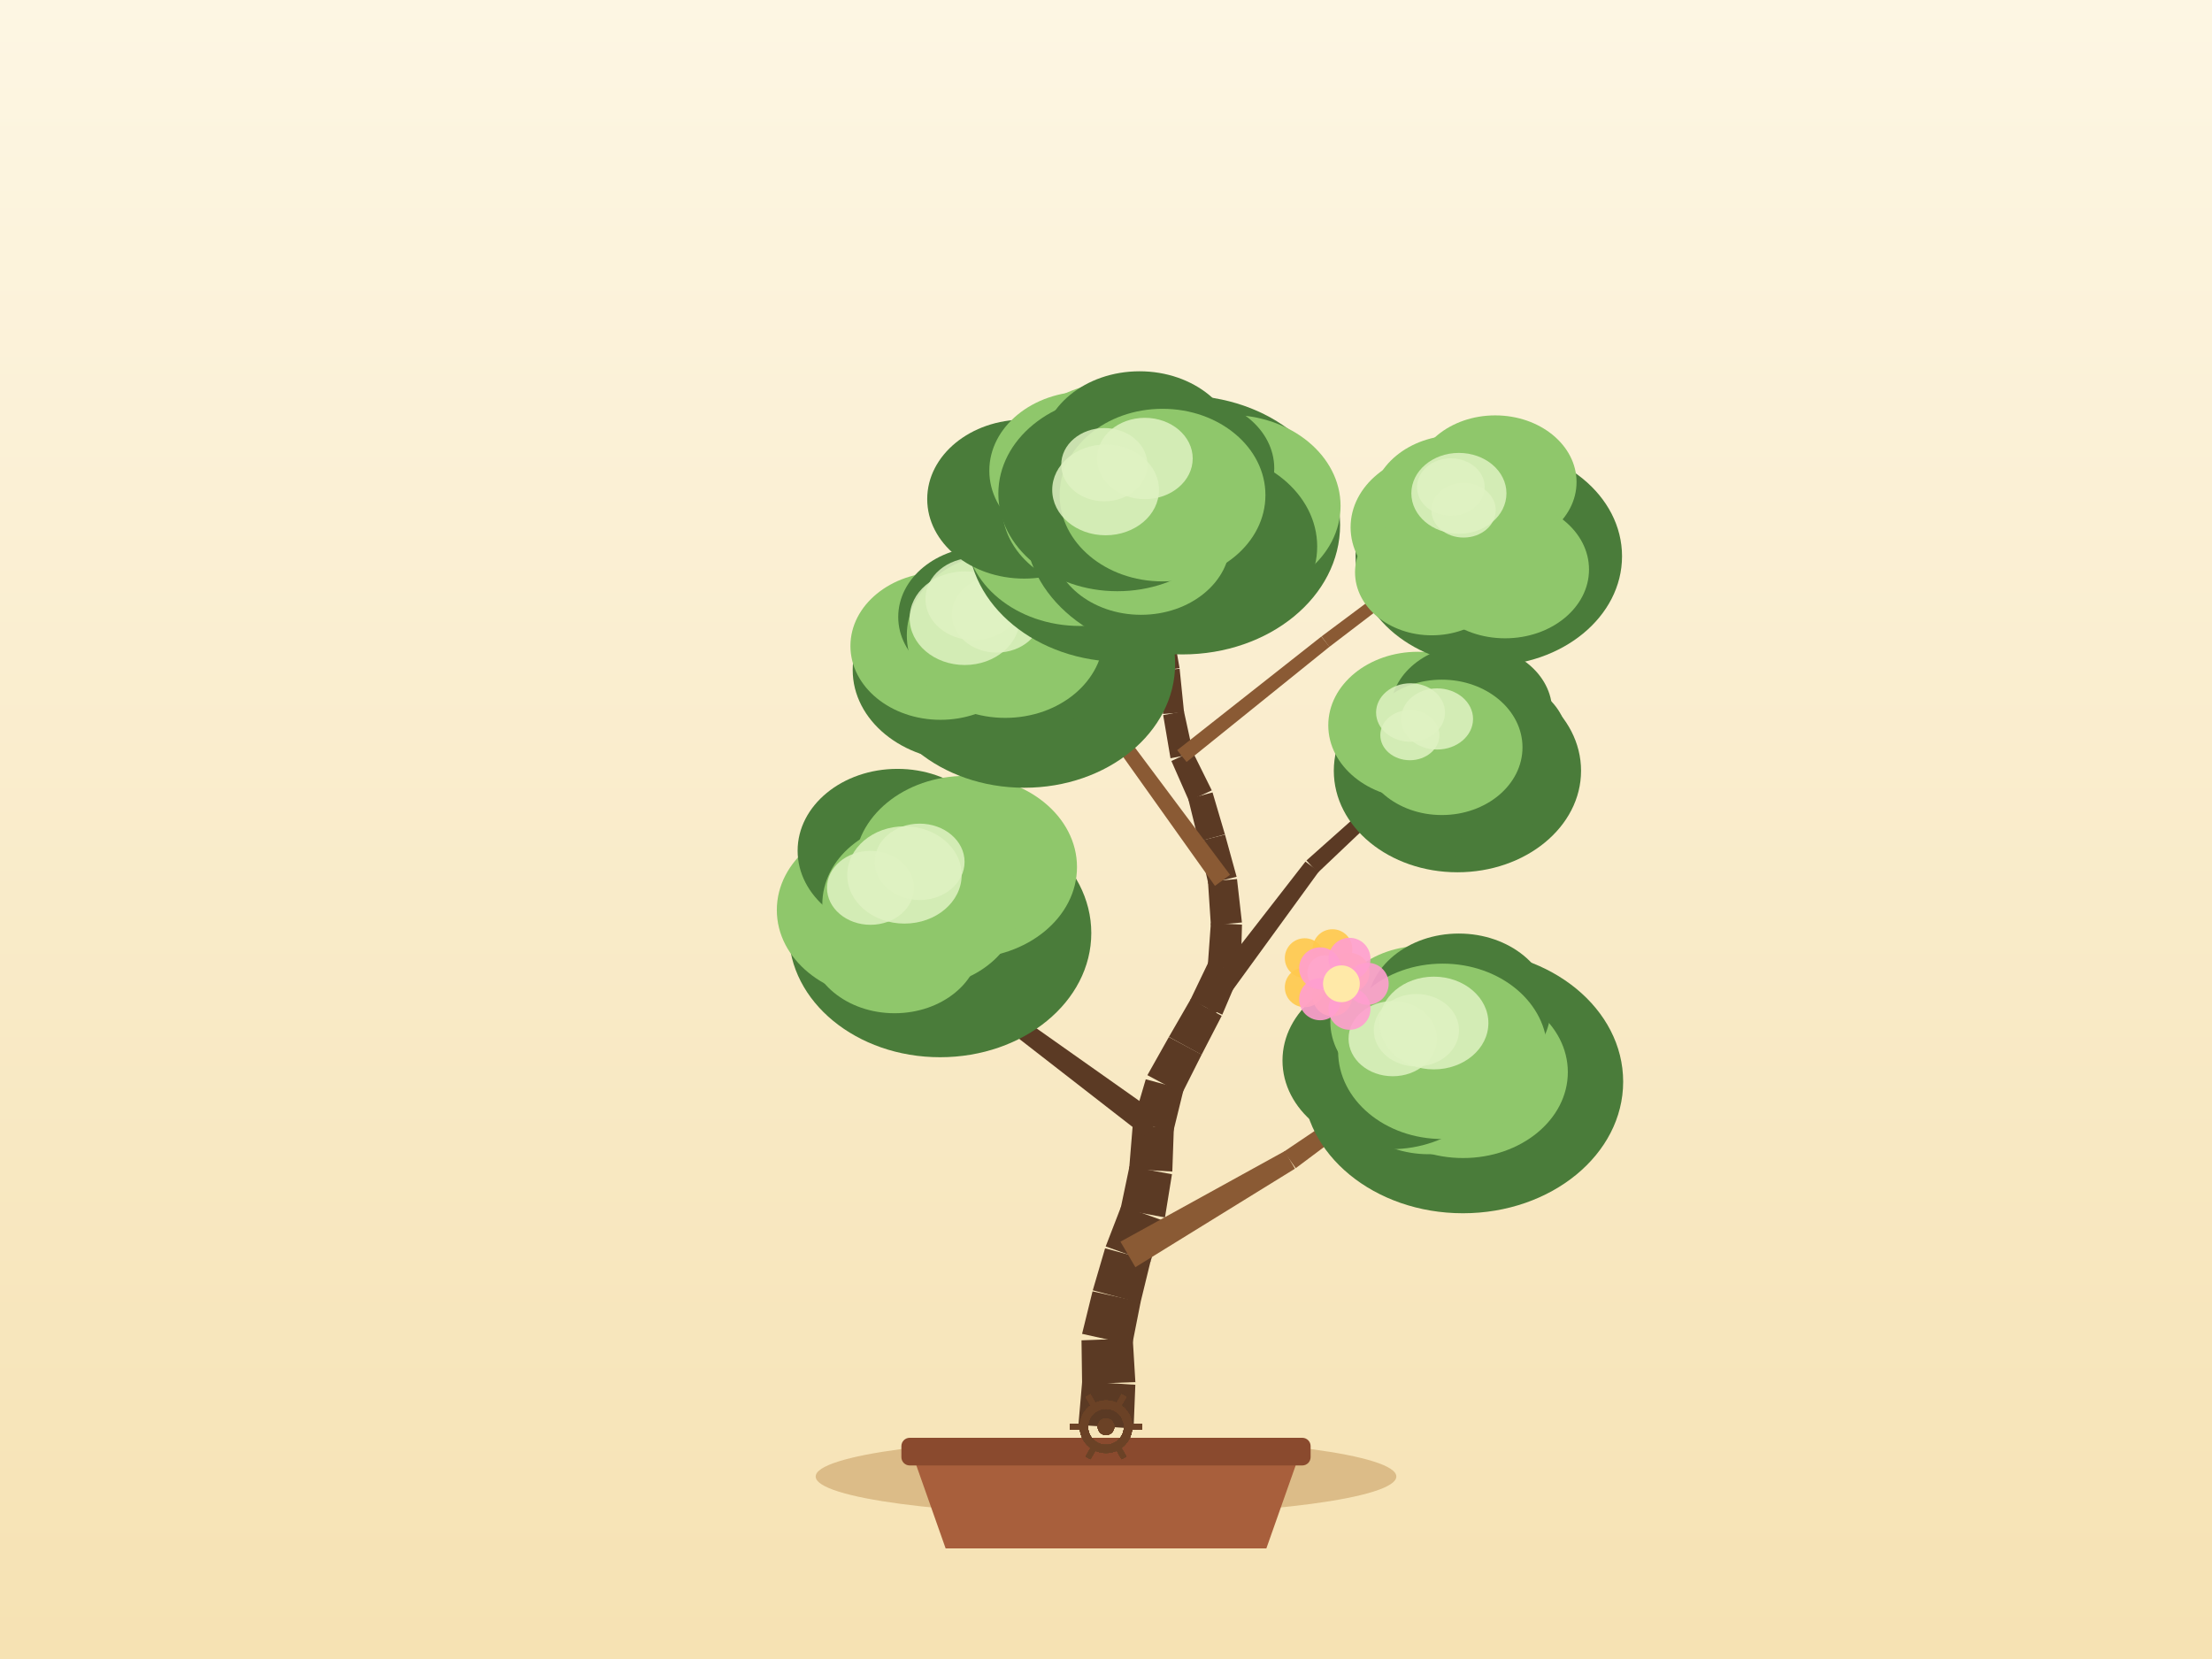
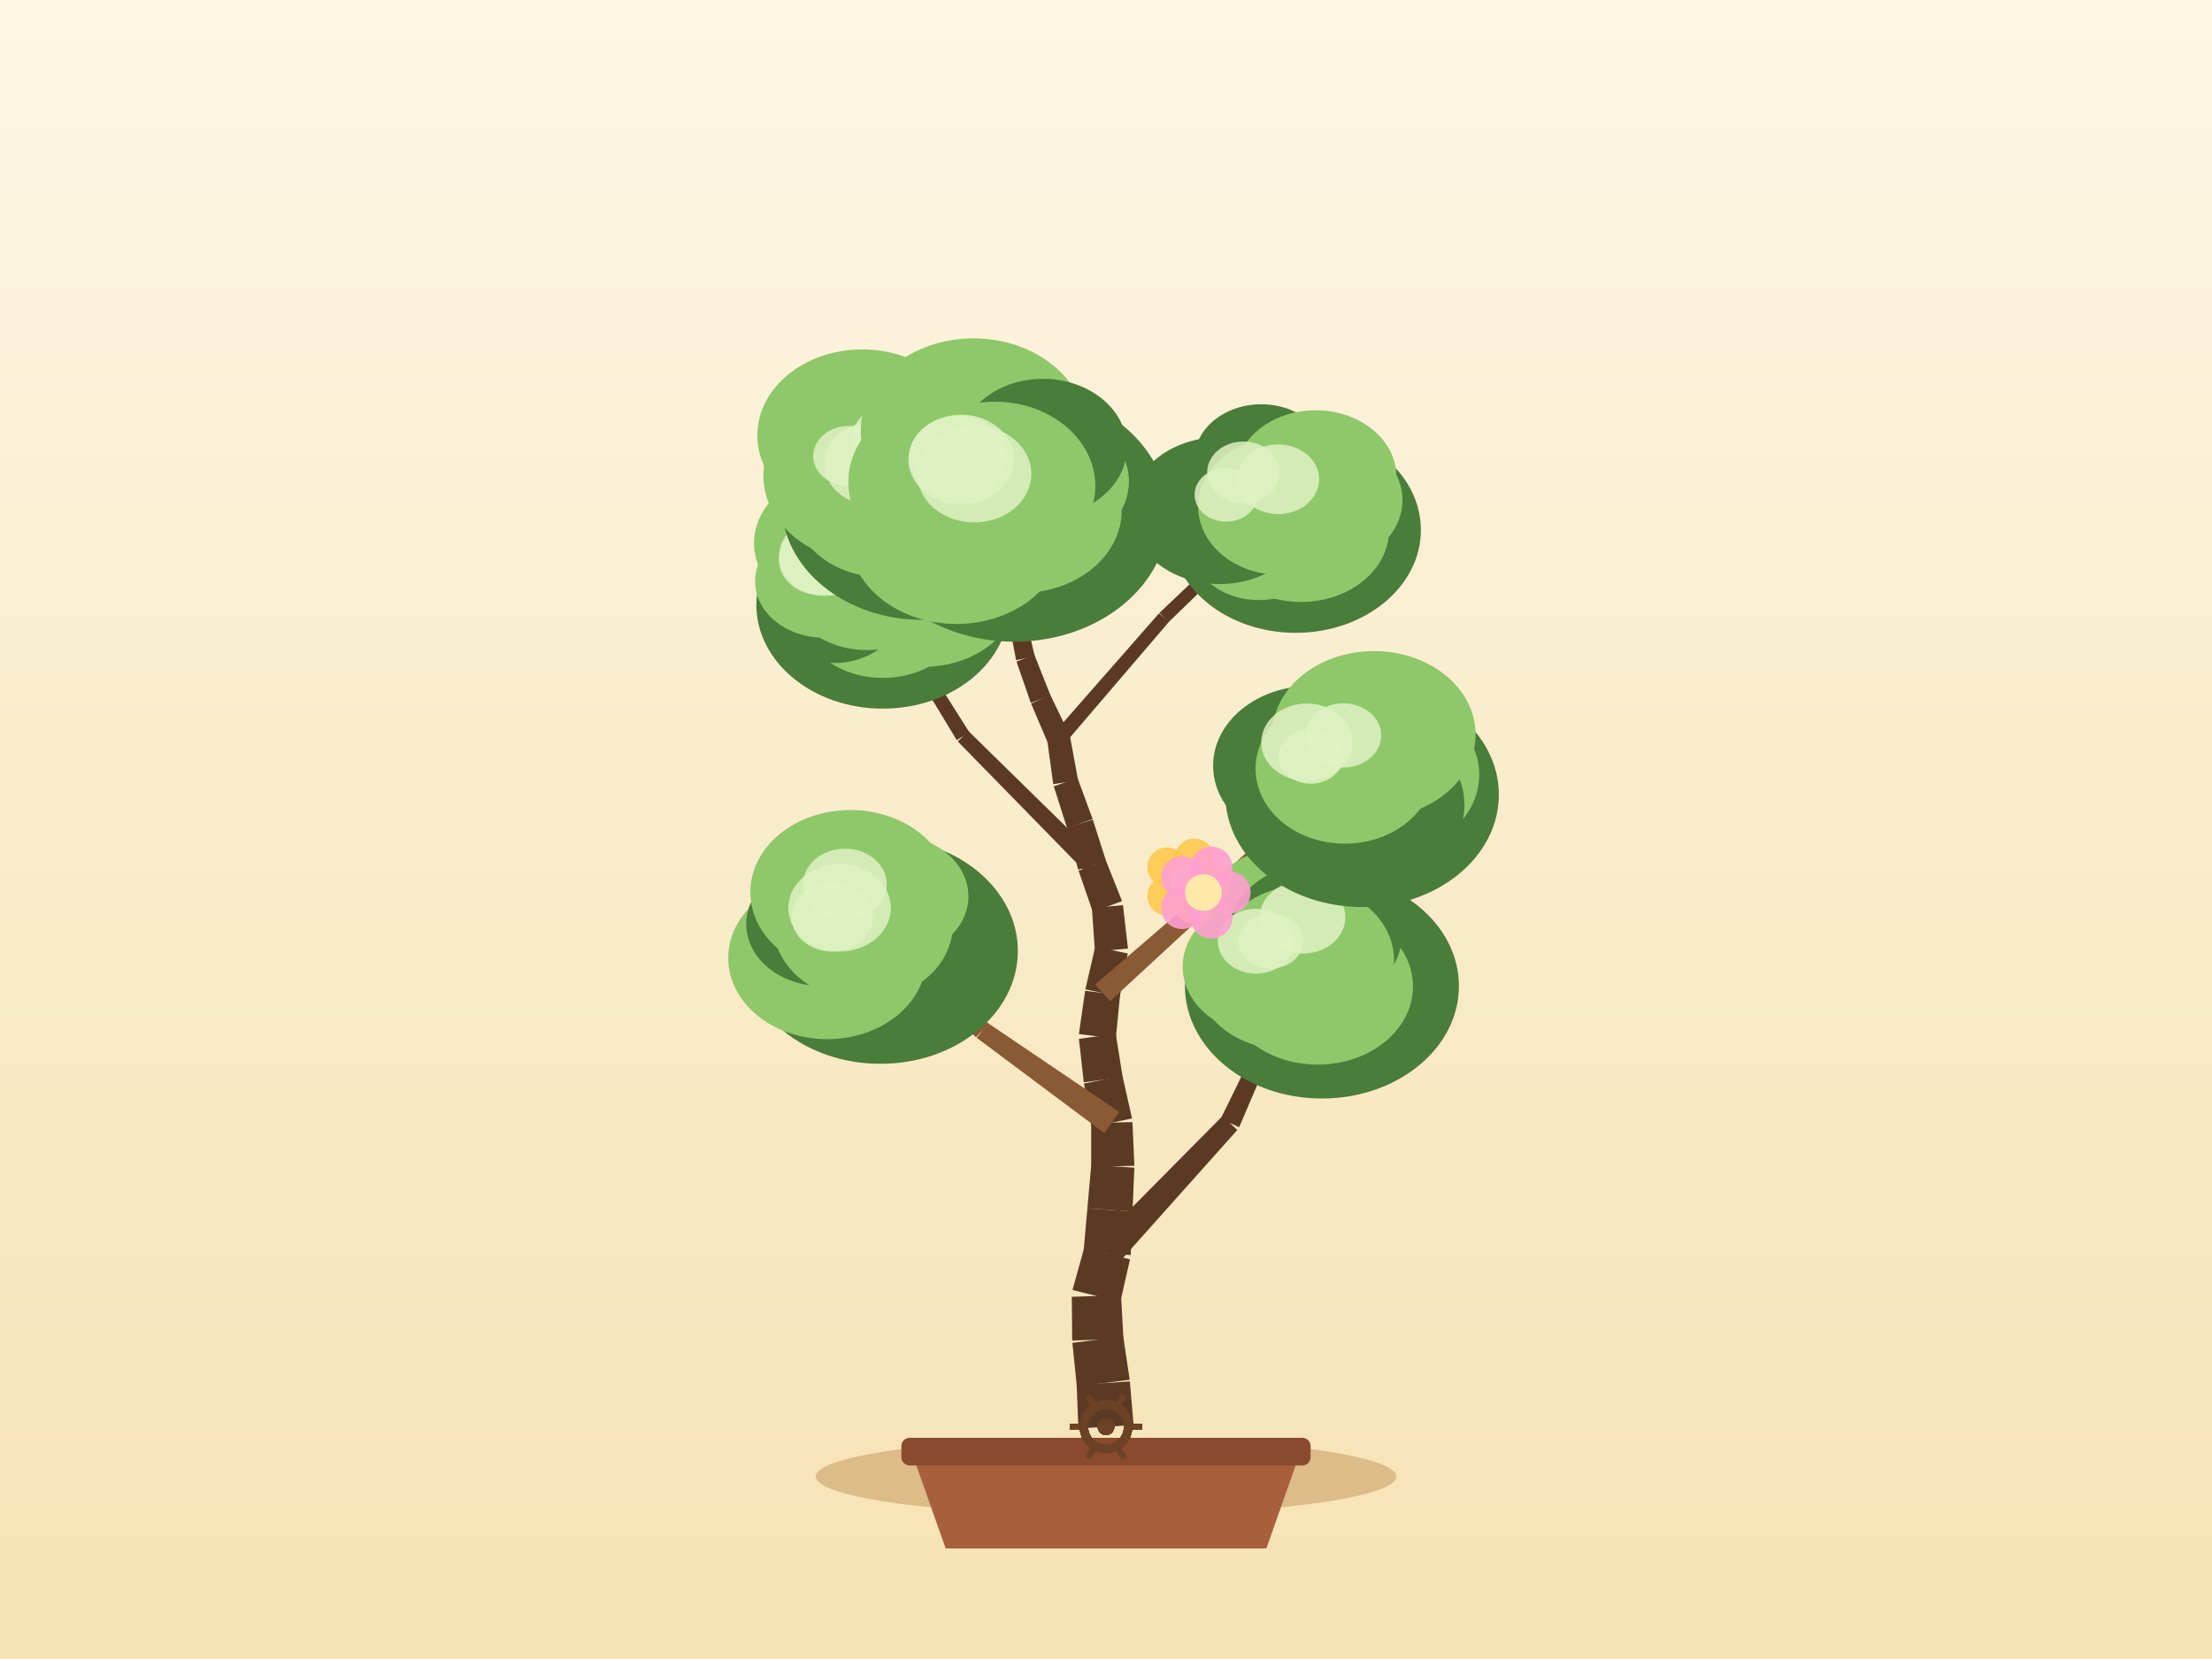
<svg xmlns="http://www.w3.org/2000/svg" width="800" height="600" viewBox="0 0 800 600">
  <defs>
    <linearGradient id="sky" x1="0" y1="0" x2="0" y2="1">
      <stop offset="0" stop-color="#fdf6e3" />
      <stop offset="1" stop-color="#f6e2b3" />
    </linearGradient>
  </defs>
  <rect x="0" y="0" width="800" height="600" fill="url(#sky)" />
  <ellipse cx="400" cy="534" rx="105" ry="14" fill="#c9a267" opacity="0.6" />
  <path d="M 330,526 L 342,560 L 458,560 L 470,526 Z" fill="#a85f3c" />
  <rect x="326" y="520" width="148" height="10" rx="3" fill="#8a4a2e" />
-   <path d="M 409.98,516.63 L 410.61,500.82 L 391.38,499.61 L 390.02,515.37 Z" fill="#5b3a24" />
-   <path d="M 410.62,499.85 L 409.67,484.06 L 391.14,484.75 L 391.36,500.57 Z" fill="#5b3a24" />
-   <path d="M 409.46,486.41 L 412.53,470.89 L 395.13,467.03 L 391.35,482.4 Z" fill="#5b3a24" />
-   <path d="M 412.43,471.27 L 416.18,455.9 L 399.67,451.47 L 395.22,466.65 Z" fill="#5b3a24" />
-   <path d="M 415.97,456.58 L 420.99,441.57 L 405.59,436.03 L 399.89,450.79 Z" fill="#5b3a24" />
-   <path d="M 421.33,440.3 L 423.86,424.68 L 408.49,421.82 L 405.24,437.31 Z" fill="#5b3a24" />
-   <path d="M 423.98,423.71 L 424.54,407.89 L 409.66,407.02 L 408.37,422.79 Z" fill="#5b3a24" />
-   <path d="M 424.3,409.4 L 428.07,394.04 L 414.38,390.34 L 409.9,405.52 Z" fill="#5b3a24" />
-   <path d="M 427.48,395.53 L 434.6,381.4 L 422.73,375.06 L 414.97,388.85 Z" fill="#5b3a24" />
-   <path d="M 434.57,381.46 L 441.84,367.4 L 430.67,361.3 L 422.76,375.01 Z" fill="#5b3a24" />
-   <path d="M 442.05,366.97 L 448.24,352.41 L 437.3,347.46 L 430.45,361.73 Z" fill="#5b3a24" />
-   <path d="M 448.76,350.23 L 449.18,334.41 L 437.92,333.86 L 436.78,349.64 Z" fill="#5b3a24" />
-   <path d="M 449.16,333.63 L 447.38,317.91 L 436.88,318.86 L 437.93,334.64 Z" fill="#5b3a24" />
-   <path d="M 447.24,317.1 L 443.04,301.85 L 433.51,304.24 L 437.02,319.67 Z" fill="#5b3a24" />
-   <path d="M 443.01,301.76 L 438.53,286.59 L 429.75,288.96 L 433.54,304.33 Z" fill="#5b3a24" />
-   <path d="M 438.26,285.85 L 431.23,271.67 L 423.65,275.22 L 430.02,289.7 Z" fill="#5b3a24" />
-   <path d="M 431.54,272.65 L 428.18,257.19 L 420.68,258.64 L 423.33,274.24 Z" fill="#5b3a24" />
-   <path d="M 428.23,257.62 L 426.63,241.88 L 419.74,242.42 L 420.62,258.22 Z" fill="#5b3a24" />
-   <path d="M 426.6,241.63 L 423.87,226.05 L 417.76,226.97 L 419.77,242.66 Z" fill="#5b3a24" />
-   <path d="M 423.91,226.45 L 423.27,210.64 L 417.82,210.74 L 417.73,226.56 Z" fill="#5b3a24" />
-   <path d="M 423.27,210.66 L 422.75,194.85 L 418.02,194.9 L 417.82,210.72 Z" fill="#5b3a24" />
-   <path d="M 422.75,194.88 L 422.45,179.06 L 418.45,179.05 L 418.02,194.86 Z" fill="#5b3a24" />
-   <path d="M 410.62,458.3 L 468.34,422.67 L 464.64,416.32 L 405.23,449.07 Z" fill="#8a5a34" />
-   <path d="M 468.62,422.49 L 522.93,381.86 L 520.61,378.6 L 464.36,416.5 Z" fill="#8a5a34" />
-   <path d="M 419.89,403.69 L 372.01,369.89 L 368.03,375.27 L 414.31,411.23 Z" fill="#5b3a24" />
-   <path d="M 372.62,370.47 L 334.64,325.84 L 331.54,328.36 L 367.43,374.69 Z" fill="#5b3a24" />
-   <path d="M 439.48,366.77 L 476.96,315.23 L 472.13,311.61 L 433.03,361.92 Z" fill="#5b3a24" />
-   <path d="M 476.59,315.64 L 522.8,271.76 L 520.1,268.82 L 472.5,311.2 Z" fill="#5b3a24" />
-   <path d="M 444.86,316.39 L 409.25,268.74 L 404.9,271.91 L 439.4,320.38 Z" fill="#8a5a34" />
-   <path d="M 408.91,268.36 L 364.93,228.31 L 362.2,231.23 L 405.24,272.3 Z" fill="#8a5a34" />
-   <path d="M 429.14,275.58 L 480.83,233.91 L 477.89,230.21 L 425.74,271.31 Z" fill="#8a5a34" />
-   <path d="M 480.78,233.95 L 533.55,193.64 L 531.14,190.45 L 477.94,230.17 Z" fill="#8a5a34" />
-   <path d="M 422.55,225.37 L 409.02,204.93 L 405.62,207.17 L 419.09,227.65 Z" fill="#5b3a24" />
-   <path d="M 409.23,205.33 L 400.61,182.39 L 396.86,183.79 L 405.41,206.76 Z" fill="#5b3a24" />
-   <ellipse cx="529.09" cy="391.21" rx="57.95" ry="47.58" fill="#4a7c3a" />
-   <ellipse cx="536.88" cy="380.98" rx="33.33" ry="27.33" fill="#4a7c3a" />
-   <ellipse cx="529.14" cy="387.75" rx="37.89" ry="31.07" fill="#8fc76b" />
-   <ellipse cx="516.71" cy="390.52" rx="32.83" ry="26.92" fill="#8fc76b" />
-   <ellipse cx="502.93" cy="383.56" rx="39.1" ry="32.06" fill="#4a7c3a" />
-   <ellipse cx="514.56" cy="369.47" rx="33.43" ry="27.41" fill="#8fc76b" />
-   <ellipse cx="527.6" cy="364.85" rx="33.2" ry="27.22" fill="#4a7c3a" />
-   <ellipse cx="521.77" cy="380.23" rx="37.82" ry="31.72" fill="#8fc76b" />
-   <ellipse cx="503.71" cy="375.65" rx="15.99" ry="13.59" fill="#dff2c2" opacity="0.85" />
-   <ellipse cx="512.26" cy="372.6" rx="15.41" ry="13.1" fill="#dff2c2" opacity="0.85" />
-   <ellipse cx="518.57" cy="369.99" rx="19.73" ry="16.77" fill="#dff2c2" opacity="0.85" />
-   <ellipse cx="340" cy="337.46" rx="54.68" ry="44.9" fill="#4a7c3a" />
-   <ellipse cx="345.01" cy="326.6" rx="35.57" ry="29.16" fill="#4a7c3a" />
-   <ellipse cx="348.93" cy="339.44" rx="36.08" ry="29.59" fill="#4a7c3a" />
-   <ellipse cx="323.53" cy="341.05" rx="30.98" ry="25.4" fill="#8fc76b" />
-   <ellipse cx="319.97" cy="329.13" rx="39.02" ry="32" fill="#8fc76b" />
-   <ellipse cx="324.57" cy="307.67" rx="36.1" ry="29.6" fill="#4a7c3a" />
-   <ellipse cx="349.3" cy="313.58" rx="40.21" ry="32.97" fill="#8fc76b" />
-   <ellipse cx="333.09" cy="327.1" rx="35.69" ry="29.93" fill="#8fc76b" />
-   <ellipse cx="327.11" cy="316.44" rx="20.69" ry="17.59" fill="#dff2c2" opacity="0.85" />
-   <ellipse cx="314.82" cy="321.1" rx="15.73" ry="13.37" fill="#dff2c2" opacity="0.85" />
-   <ellipse cx="332.59" cy="311.7" rx="16.26" ry="13.82" fill="#dff2c2" opacity="0.85" />
-   <ellipse cx="527.1" cy="278.76" rx="44.71" ry="36.71" fill="#4a7c3a" />
-   <ellipse cx="539.24" cy="267.56" rx="27.64" ry="22.67" fill="#4a7c3a" />
-   <ellipse cx="527.66" cy="282.87" rx="32.61" ry="26.74" fill="#4a7c3a" />
-   <ellipse cx="514.6" cy="286.84" rx="24.24" ry="19.88" fill="#4a7c3a" />
-   <ellipse cx="510.14" cy="271.3" rx="26.88" ry="22.04" fill="#4a7c3a" />
-   <ellipse cx="512.82" cy="262.31" rx="32.43" ry="26.59" fill="#8fc76b" />
-   <ellipse cx="532.11" cy="257.15" rx="29.24" ry="23.98" fill="#4a7c3a" />
-   <ellipse cx="521.45" cy="270.29" rx="29.18" ry="24.48" fill="#8fc76b" />
-   <ellipse cx="509.9" cy="265.87" rx="10.69" ry="9.08" fill="#dff2c2" opacity="0.85" />
-   <ellipse cx="519.74" cy="260.02" rx="13.01" ry="11.06" fill="#dff2c2" opacity="0.85" />
-   <ellipse cx="510.14" cy="257.7" rx="12.46" ry="10.59" fill="#dff2c2" opacity="0.85" />
-   <ellipse cx="370.45" cy="240.11" rx="54.55" ry="44.79" fill="#4a7c3a" />
-   <ellipse cx="378.71" cy="229.54" rx="30.78" ry="25.24" fill="#4a7c3a" />
-   <ellipse cx="368.86" cy="240.6" rx="30.7" ry="25.18" fill="#4a7c3a" />
-   <ellipse cx="348.51" cy="242.32" rx="40.12" ry="32.89" fill="#4a7c3a" />
-   <ellipse cx="340.14" cy="233.63" rx="32.57" ry="26.7" fill="#8fc76b" />
-   <ellipse cx="355.85" cy="223.12" rx="30.99" ry="25.41" fill="#4a7c3a" />
-   <ellipse cx="376.62" cy="217.55" rx="32.23" ry="26.43" fill="#4a7c3a" />
-   <ellipse cx="363.56" cy="229.77" rx="35.6" ry="29.86" fill="#8fc76b" />
-   <ellipse cx="352.22" cy="216.62" rx="17.52" ry="14.89" fill="#dff2c2" opacity="0.85" />
-   <ellipse cx="360.49" cy="222.21" rx="16.24" ry="13.81" fill="#dff2c2" opacity="0.85" />
-   <ellipse cx="348.9" cy="223.58" rx="19.92" ry="16.93" fill="#dff2c2" opacity="0.85" />
-   <ellipse cx="538.44" cy="201.18" rx="48.19" ry="39.57" fill="#4a7c3a" />
-   <ellipse cx="557.47" cy="193.25" rx="25.77" ry="21.13" fill="#4a7c3a" />
-   <ellipse cx="544.34" cy="205.97" rx="30.35" ry="24.88" fill="#8fc76b" />
-   <ellipse cx="517.83" cy="207" rx="27.76" ry="22.77" fill="#8fc76b" />
-   <ellipse cx="521.52" cy="190.7" rx="33.06" ry="27.11" fill="#8fc76b" />
-   <ellipse cx="526.68" cy="182.52" rx="30.62" ry="25.11" fill="#8fc76b" />
-   <ellipse cx="540.77" cy="174.35" rx="29.41" ry="24.12" fill="#8fc76b" />
-   <ellipse cx="532.35" cy="192.05" rx="31.45" ry="26.38" fill="#8fc76b" />
-   <ellipse cx="529.32" cy="184.53" rx="11.63" ry="9.89" fill="#dff2c2" opacity="0.85" />
-   <ellipse cx="527.63" cy="178.42" rx="17.2" ry="14.62" fill="#dff2c2" opacity="0.85" />
-   <ellipse cx="524.72" cy="176.17" rx="12.24" ry="10.41" fill="#dff2c2" opacity="0.85" />
-   <ellipse cx="405.77" cy="193.65" rx="55.7" ry="45.73" fill="#4a7c3a" />
-   <ellipse cx="421.76" cy="183.72" rx="34.73" ry="28.48" fill="#4a7c3a" />
-   <ellipse cx="410.68" cy="192.97" rx="30.05" ry="24.64" fill="#4a7c3a" />
-   <ellipse cx="390.64" cy="192.26" rx="41.62" ry="34.13" fill="#8fc76b" />
-   <ellipse cx="370.41" cy="180.5" rx="35.07" ry="28.76" fill="#4a7c3a" />
-   <ellipse cx="392.75" cy="170.23" rx="34.95" ry="28.66" fill="#8fc76b" />
-   <ellipse cx="404.92" cy="170.82" rx="39.96" ry="32.77" fill="#8fc76b" />
-   <ellipse cx="398.73" cy="183.09" rx="36.35" ry="30.49" fill="#8fc76b" />
-   <ellipse cx="390.17" cy="181.24" rx="14.78" ry="12.56" fill="#dff2c2" opacity="0.85" />
-   <ellipse cx="397.66" cy="176.4" rx="15.21" ry="12.93" fill="#dff2c2" opacity="0.85" />
-   <ellipse cx="383.44" cy="182.28" rx="15.28" ry="12.99" fill="#dff2c2" opacity="0.85" />
-   <ellipse cx="427.65" cy="189.86" rx="57.02" ry="46.82" fill="#4a7c3a" />
-   <ellipse cx="444.67" cy="182.98" rx="40.16" ry="32.93" fill="#8fc76b" />
-   <ellipse cx="434.31" cy="197.65" rx="42.07" ry="34.5" fill="#4a7c3a" />
-   <ellipse cx="412.67" cy="195.9" rx="32.26" ry="26.45" fill="#8fc76b" />
-   <ellipse cx="404.12" cy="178.52" rx="43.05" ry="35.3" fill="#4a7c3a" />
-   <ellipse cx="412.14" cy="163.42" rx="35.53" ry="29.14" fill="#4a7c3a" />
-   <ellipse cx="429.79" cy="169.38" rx="31.06" ry="25.47" fill="#4a7c3a" />
-   <ellipse cx="420.45" cy="179.06" rx="37.21" ry="31.21" fill="#8fc76b" />
-   <ellipse cx="414.06" cy="165.82" rx="17.3" ry="14.71" fill="#dff2c2" opacity="0.85" />
-   <ellipse cx="399.4" cy="168.06" rx="15.59" ry="13.25" fill="#dff2c2" opacity="0.85" />
-   <ellipse cx="399.86" cy="177.18" rx="19.31" ry="16.41" fill="#dff2c2" opacity="0.85" />
+   <path d="M 409.98,515.37 L 408.63,499.61 L 389.39,500.82 L 390.02,516.63 Z" fill="#5b3a24" />
+   <path d="M 408.57,499.01 L 406.24,483.36 L 387.84,485.67 L 389.45,501.41 Z" fill="#5b3a24" />
+   <path d="M 406.31,484.22 L 405.44,468.42 L 387.63,469 L 387.77,484.82 Z" fill="#5b3a24" />
+   <path d="M 405.17,470.89 L 408.68,455.46 L 392.11,451.28 L 387.89,466.53 Z" fill="#5b3a24" />
+   <path d="M 408.93,453.92 L 409.59,438.11 L 393.26,437.06 L 391.87,452.82 Z" fill="#5b3a24" />
+   <path d="M 409.59,438.12 L 410.26,422.31 L 394.66,421.29 L 393.26,437.05 Z" fill="#5b3a24" />
+   <path d="M 410.27,421.63 L 409.56,405.82 L 394.65,406.15 L 394.64,421.97 Z" fill="#5b3a24" />
+   <path d="M 409.42,404.52 L 405.95,389.08 L 392.04,391.87 L 394.8,407.45 Z" fill="#5b3a24" />
+   <path d="M 406.02,389.52 L 403.53,373.9 L 390.2,375.71 L 391.97,391.43 Z" fill="#5b3a24" />
+   <path d="M 403.54,375.61 L 405.09,359.87 L 392.46,358.33 L 390.19,373.99 Z" fill="#5b3a24" />
+   <path d="M 405.01,360.39 L 407.86,344.83 L 396.1,342.39 L 392.54,357.81 Z" fill="#5b3a24" />
+   <path d="M 407.95,343.05 L 406.13,327.34 L 394.9,328.38 L 396.01,344.17 Z" fill="#5b3a24" />
+   <path d="M 405.8,325.9 L 399.95,311.2 L 390.07,314.87 L 395.23,329.82 Z" fill="#5b3a24" />
+   <path d="M 400.07,311.54 L 395.25,296.47 L 385.83,299.24 L 389.95,314.52 Z" fill="#5b3a24" />
+   <path d="M 395.19,296.26 L 389.71,281.42 L 381.11,284.37 L 385.9,299.45 Z" fill="#5b3a24" />
+   <path d="M 389.9,282.18 L 387.04,266.61 L 378.78,267.94 L 380.92,283.61 Z" fill="#5b3a24" />
+   <path d="M 386.72,265.55 L 379.85,251.29 L 372.9,254.45 L 379.1,269 Z" fill="#5b3a24" />
+   <path d="M 379.95,251.54 L 374.1,236.84 L 367.62,239.25 L 372.8,254.2 Z" fill="#5b3a24" />
+   <path d="M 374.24,237.32 L 370.58,221.93 L 364.53,223.22 L 367.48,238.77 Z" fill="#5b3a24" />
+   <path d="M 370.62,222.16 L 368.13,206.53 L 362.72,207.27 L 364.49,222.99 Z" fill="#5b3a24" />
+   <path d="M 368.11,206.44 L 365.09,190.91 L 360.43,191.71 L 362.74,207.36 Z" fill="#5b3a24" />
+   <path d="M 365.08,190.87 L 361.76,175.4 L 357.83,176.15 L 360.44,191.75 Z" fill="#5b3a24" />
+   <path d="M 404.29,457.03 L 447.49,408.67 L 442.14,403.64 L 396.51,449.71 Z" fill="#5b3a24" />
+   <path d="M 448.15,407.69 L 473.66,348.07 L 470.02,346.4 L 441.48,404.62 Z" fill="#5b3a24" />
+   <path d="M 404.82,402.16 L 357.16,369.92 L 353.28,375.37 L 399.39,409.81 Z" fill="#8a5a34" />
+   <path d="M 357.44,370.14 L 313.47,333.02 L 310.82,336.01 L 353.01,375.15 Z" fill="#8a5a34" />
+   <path d="M 401.46,362.11 L 445.32,321.62 L 441.3,317.12 L 396.09,356.09 Z" fill="#8a5a34" />
+   <path d="M 445.4,321.55 L 487.76,279.5 L 484.99,276.61 L 441.22,317.19 Z" fill="#8a5a34" />
+   <path d="M 397.4,310.64 L 350.21,264.36 L 346.4,268.16 L 392.62,315.42 Z" fill="#5b3a24" />
+   <path d="M 350.59,264.84 L 315.2,209.02 L 311.8,211.13 L 346.02,267.68 Z" fill="#5b3a24" />
+   <path d="M 384.97,269.06 L 422.75,224.91 L 419.18,221.81 L 380.85,265.49 Z" fill="#5b3a24" />
+   <path d="M 422.6,225.06 L 464.26,184.55 L 461.48,181.66 L 419.33,221.66 Z" fill="#5b3a24" />
+   <path d="M 369.11,221.21 L 347.99,197.09 L 344.92,199.77 L 365.99,223.94 Z" fill="#5b3a24" />
+   <path d="M 348.08,197.2 L 328.75,171.62 L 325.56,174.02 L 344.83,199.66 Z" fill="#5b3a24" />
+   <ellipse cx="478.1" cy="356.62" rx="49.54" ry="40.67" fill="#4a7c3a" />
+   <ellipse cx="484.72" cy="348.2" rx="34.41" ry="28.21" fill="#4a7c3a" />
+   <ellipse cx="476.57" cy="356.77" rx="34.46" ry="28.26" fill="#8fc76b" />
+   <ellipse cx="464.27" cy="353.75" rx="31.27" ry="25.64" fill="#8fc76b" />
+   <ellipse cx="457.78" cy="349.63" rx="30.05" ry="24.64" fill="#8fc76b" />
+   <ellipse cx="465.29" cy="330.75" rx="29.54" ry="24.22" fill="#8fc76b" />
+   <ellipse cx="475.68" cy="337.99" rx="31.36" ry="25.72" fill="#4a7c3a" />
+   <ellipse cx="471.84" cy="347.24" rx="32.33" ry="27.12" fill="#8fc76b" />
+   <ellipse cx="459.59" cy="340.34" rx="11.7" ry="9.95" fill="#dff2c2" opacity="0.85" />
+   <ellipse cx="454.27" cy="340.4" rx="13.8" ry="11.73" fill="#dff2c2" opacity="0.85" />
+   <ellipse cx="471.12" cy="331.74" rx="15.47" ry="13.15" fill="#dff2c2" opacity="0.85" />
+   <ellipse cx="318.42" cy="343.93" rx="49.7" ry="40.81" fill="#4a7c3a" />
+   <ellipse cx="333.91" cy="331.05" rx="26.85" ry="22.02" fill="#4a7c3a" />
+   <ellipse cx="319.3" cy="347.82" rx="34.76" ry="28.51" fill="#4a7c3a" />
+   <ellipse cx="299.2" cy="346.46" rx="35.82" ry="29.37" fill="#8fc76b" />
+   <ellipse cx="297.26" cy="334.18" rx="27.37" ry="22.44" fill="#4a7c3a" />
+   <ellipse cx="307.56" cy="322.64" rx="36.19" ry="29.68" fill="#8fc76b" />
+   <ellipse cx="323.35" cy="324.16" rx="26.9" ry="22.06" fill="#8fc76b" />
+   <ellipse cx="312.14" cy="334.52" rx="32.44" ry="27.21" fill="#8fc76b" />
+   <ellipse cx="305.57" cy="319.8" rx="15.14" ry="12.87" fill="#dff2c2" opacity="0.85" />
+   <ellipse cx="300.96" cy="331.66" rx="14.7" ry="12.49" fill="#dff2c2" opacity="0.85" />
+   <ellipse cx="303.65" cy="328.36" rx="18.55" ry="15.77" fill="#dff2c2" opacity="0.85" />
+   <ellipse cx="492.62" cy="287.42" rx="49.46" ry="40.61" fill="#4a7c3a" />
+   <ellipse cx="499.42" cy="280.16" rx="35.57" ry="29.16" fill="#8fc76b" />
+   <ellipse cx="493.56" cy="291.02" rx="36.09" ry="29.59" fill="#4a7c3a" />
+   <ellipse cx="473.49" cy="287.97" rx="29.28" ry="24.01" fill="#4a7c3a" />
+   <ellipse cx="473.93" cy="276.94" rx="35.19" ry="28.85" fill="#4a7c3a" />
+   <ellipse cx="480.1" cy="267.7" rx="26.49" ry="21.72" fill="#4a7c3a" />
+   <ellipse cx="496.9" cy="265.62" rx="36.77" ry="30.15" fill="#8fc76b" />
+   <ellipse cx="486.38" cy="278.05" rx="32.28" ry="27.07" fill="#8fc76b" />
+   <ellipse cx="485.86" cy="265.98" rx="13.67" ry="11.62" fill="#dff2c2" opacity="0.85" />
+   <ellipse cx="474.09" cy="273.54" rx="11.67" ry="9.92" fill="#dff2c2" opacity="0.85" />
+   <ellipse cx="472.64" cy="268.46" rx="16.49" ry="14.02" fill="#dff2c2" opacity="0.85" />
+   <ellipse cx="319.28" cy="218.74" rx="45.73" ry="37.55" fill="#4a7c3a" />
+   <ellipse cx="334.21" cy="212.87" rx="34.49" ry="28.28" fill="#8fc76b" />
+   <ellipse cx="319.3" cy="220.11" rx="30.57" ry="25.07" fill="#8fc76b" />
+   <ellipse cx="301.76" cy="219.95" rx="24.17" ry="19.82" fill="#4a7c3a" />
+   <ellipse cx="297.94" cy="210.24" rx="24.85" ry="20.38" fill="#8fc76b" />
+   <ellipse cx="304.55" cy="196.47" rx="31.85" ry="26.12" fill="#8fc76b" />
+   <ellipse cx="323.75" cy="198.57" rx="31.07" ry="25.47" fill="#4a7c3a" />
+   <ellipse cx="313.5" cy="210.07" rx="29.85" ry="25.03" fill="#8fc76b" />
+   <ellipse cx="309.68" cy="201.48" rx="16.67" ry="14.17" fill="#dff2c2" opacity="0.85" />
+   <ellipse cx="298.63" cy="201.16" rx="16.88" ry="14.35" fill="#dff2c2" opacity="0.85" />
+   <ellipse cx="296.8" cy="202.4" rx="15.13" ry="12.86" fill="#dff2c2" opacity="0.85" />
+   <ellipse cx="468.59" cy="191.69" rx="45.29" ry="37.18" fill="#4a7c3a" />
+   <ellipse cx="478" cy="180.88" rx="29.22" ry="23.96" fill="#8fc76b" />
+   <ellipse cx="470.56" cy="191.61" rx="31.83" ry="26.1" fill="#8fc76b" />
+   <ellipse cx="455.28" cy="196.62" rx="24.88" ry="20.4" fill="#8fc76b" />
+   <ellipse cx="441.1" cy="184.68" rx="32.36" ry="26.54" fill="#4a7c3a" />
+   <ellipse cx="456.14" cy="166.02" rx="24.14" ry="19.8" fill="#4a7c3a" />
+   <ellipse cx="475.82" cy="172.31" rx="29.19" ry="23.93" fill="#8fc76b" />
+   <ellipse cx="462.87" cy="183.11" rx="29.56" ry="24.79" fill="#8fc76b" />
+   <ellipse cx="462.27" cy="173.33" rx="14.82" ry="12.6" fill="#dff2c2" opacity="0.85" />
+   <ellipse cx="449.7" cy="170.82" rx="13.11" ry="11.14" fill="#dff2c2" opacity="0.85" />
+   <ellipse cx="443.45" cy="178.94" rx="11.42" ry="9.71" fill="#dff2c2" opacity="0.85" />
+   <ellipse cx="333.58" cy="182.45" rx="50.82" ry="41.73" fill="#4a7c3a" />
+   <ellipse cx="339.98" cy="172.57" rx="31.92" ry="26.17" fill="#8fc76b" />
+   <ellipse cx="341.06" cy="185.55" rx="31.93" ry="26.19" fill="#8fc76b" />
+   <ellipse cx="318.86" cy="182.57" rx="31.83" ry="26.1" fill="#8fc76b" />
+   <ellipse cx="314.42" cy="172.01" rx="38.34" ry="31.44" fill="#8fc76b" />
+   <ellipse cx="311.85" cy="157.49" rx="37.95" ry="31.12" fill="#8fc76b" />
+   <ellipse cx="343.07" cy="157.66" rx="28.36" ry="23.25" fill="#8fc76b" />
+   <ellipse cx="327.16" cy="172.82" rx="33.17" ry="27.82" fill="#8fc76b" />
+   <ellipse cx="315.82" cy="167.69" rx="17.7" ry="15.04" fill="#dff2c2" opacity="0.85" />
+   <ellipse cx="306.9" cy="164.95" rx="12.79" ry="10.87" fill="#dff2c2" opacity="0.85" />
+   <ellipse cx="321.86" cy="158.25" rx="13.62" ry="11.58" fill="#dff2c2" opacity="0.85" />
+   <ellipse cx="366.83" cy="186.33" rx="55.7" ry="45.74" fill="#4a7c3a" />
+   <ellipse cx="377.79" cy="174.12" rx="30.51" ry="25.01" fill="#8fc76b" />
+   <ellipse cx="369.28" cy="184.58" rx="36.4" ry="29.84" fill="#8fc76b" />
+   <ellipse cx="345.89" cy="193.73" rx="38.94" ry="31.93" fill="#8fc76b" />
+   <ellipse cx="346.77" cy="174.44" rx="39.95" ry="32.76" fill="#8fc76b" />
+   <ellipse cx="352.09" cy="155.8" rx="40.77" ry="33.43" fill="#8fc76b" />
+   <ellipse cx="377.19" cy="161.91" rx="30.36" ry="24.9" fill="#4a7c3a" />
+   <ellipse cx="359.79" cy="175.77" rx="36.35" ry="30.49" fill="#8fc76b" />
+   <ellipse cx="346.41" cy="165.45" rx="17.63" ry="14.99" fill="#dff2c2" opacity="0.85" />
+   <ellipse cx="352.38" cy="171.42" rx="20.61" ry="17.52" fill="#dff2c2" opacity="0.85" />
+   <ellipse cx="347.61" cy="166.2" rx="19.08" ry="16.22" fill="#dff2c2" opacity="0.85" />
  <g>
-     <circle cx="488.11" cy="351.8" r="7.19" fill="#ffc94d" opacity="0.9" />
-     <circle cx="481.9" cy="360.34" r="7.19" fill="#ffc94d" opacity="0.9" />
-     <circle cx="471.86" cy="357.08" r="7.19" fill="#ffc94d" opacity="0.9" />
-     <circle cx="471.86" cy="346.52" r="7.19" fill="#ffc94d" opacity="0.9" />
-     <circle cx="481.9" cy="343.26" r="7.19" fill="#ffc94d" opacity="0.9" />
-     <circle cx="479.13" cy="351.8" r="6.29" fill="#ffe9a8" />
+     <circle cx="438.07" cy="318.81" r="7.1" fill="#ffc94d" opacity="0.9" />
+     <circle cx="431.94" cy="327.25" r="7.1" fill="#ffc94d" opacity="0.9" />
+     <circle cx="422.02" cy="324.02" r="7.1" fill="#ffc94d" opacity="0.9" />
+     <circle cx="422.02" cy="313.59" r="7.1" fill="#ffc94d" opacity="0.9" />
+     <circle cx="431.94" cy="310.37" r="7.1" fill="#ffc94d" opacity="0.9" />
+     <circle cx="429.2" cy="318.81" r="6.21" fill="#ffe9a8" />
  </g>
  <g>
-     <circle cx="494.64" cy="355.8" r="7.6" fill="#ff9ecf" opacity="0.9" />
-     <circle cx="488.07" cy="364.84" r="7.6" fill="#ff9ecf" opacity="0.9" />
-     <circle cx="477.45" cy="361.39" r="7.6" fill="#ff9ecf" opacity="0.9" />
-     <circle cx="477.45" cy="350.22" r="7.6" fill="#ff9ecf" opacity="0.9" />
-     <circle cx="488.07" cy="346.77" r="7.6" fill="#ff9ecf" opacity="0.9" />
-     <circle cx="485.14" cy="355.8" r="6.65" fill="#ffe9a8" />
+     <circle cx="444.7" cy="322.81" r="7.6" fill="#ff9ecf" opacity="0.9" />
+     <circle cx="438.14" cy="331.85" r="7.6" fill="#ff9ecf" opacity="0.9" />
+     <circle cx="427.52" cy="328.4" r="7.6" fill="#ff9ecf" opacity="0.9" />
+     <circle cx="427.52" cy="317.23" r="7.6" fill="#ff9ecf" opacity="0.9" />
+     <circle cx="438.14" cy="313.78" r="7.6" fill="#ff9ecf" opacity="0.9" />
+     <circle cx="435.2" cy="322.81" r="6.65" fill="#ffe9a8" />
  </g>
  <line x1="409" y1="516" x2="413" y2="516" stroke="#6b4226" stroke-width="2" />
  <line x1="404.5" y1="523.79" x2="406.5" y2="527.26" stroke="#6b4226" stroke-width="2" />
  <line x1="395.5" y1="523.79" x2="393.5" y2="527.26" stroke="#6b4226" stroke-width="2" />
  <line x1="391" y1="516" x2="387" y2="516" stroke="#6b4226" stroke-width="2" />
  <line x1="395.5" y1="508.21" x2="393.5" y2="504.74" stroke="#6b4226" stroke-width="2" />
  <line x1="404.5" y1="508.21" x2="406.5" y2="504.74" stroke="#6b4226" stroke-width="2" />
  <circle cx="400" cy="516" r="8" fill="none" stroke="#6b4226" stroke-width="3" />
  <circle cx="400" cy="516" r="3" fill="#6b4226" />
  <line x1="409" y1="516" x2="413" y2="516" stroke="#6b4226" stroke-width="2" />
  <line x1="404.5" y1="523.79" x2="406.5" y2="527.26" stroke="#6b4226" stroke-width="2" />
  <line x1="395.5" y1="523.79" x2="393.5" y2="527.26" stroke="#6b4226" stroke-width="2" />
  <line x1="391" y1="516" x2="387" y2="516" stroke="#6b4226" stroke-width="2" />
  <line x1="395.5" y1="508.21" x2="393.5" y2="504.74" stroke="#6b4226" stroke-width="2" />
  <line x1="404.5" y1="508.21" x2="406.5" y2="504.74" stroke="#6b4226" stroke-width="2" />
  <circle cx="400" cy="516" r="8" fill="none" stroke="#6b4226" stroke-width="3" />
  <circle cx="400" cy="516" r="3" fill="#6b4226" />
  <line x1="409" y1="516" x2="413" y2="516" stroke="#6b4226" stroke-width="2" />
  <line x1="404.5" y1="523.79" x2="406.5" y2="527.26" stroke="#6b4226" stroke-width="2" />
  <line x1="395.5" y1="523.79" x2="393.5" y2="527.26" stroke="#6b4226" stroke-width="2" />
  <line x1="391" y1="516" x2="387" y2="516" stroke="#6b4226" stroke-width="2" />
  <line x1="395.5" y1="508.21" x2="393.5" y2="504.74" stroke="#6b4226" stroke-width="2" />
  <line x1="404.5" y1="508.21" x2="406.5" y2="504.74" stroke="#6b4226" stroke-width="2" />
  <circle cx="400" cy="516" r="8" fill="none" stroke="#6b4226" stroke-width="3" />
  <circle cx="400" cy="516" r="3" fill="#6b4226" />
  <line x1="409" y1="516" x2="413" y2="516" stroke="#6b4226" stroke-width="2" />
  <line x1="404.5" y1="523.79" x2="406.5" y2="527.26" stroke="#6b4226" stroke-width="2" />
  <line x1="395.5" y1="523.79" x2="393.5" y2="527.26" stroke="#6b4226" stroke-width="2" />
  <line x1="391" y1="516" x2="387" y2="516" stroke="#6b4226" stroke-width="2" />
  <line x1="395.5" y1="508.21" x2="393.5" y2="504.74" stroke="#6b4226" stroke-width="2" />
  <line x1="404.5" y1="508.21" x2="406.5" y2="504.74" stroke="#6b4226" stroke-width="2" />
  <circle cx="400" cy="516" r="8" fill="none" stroke="#6b4226" stroke-width="3" />
  <circle cx="400" cy="516" r="3" fill="#6b4226" />
  <line x1="409" y1="516" x2="413" y2="516" stroke="#6b4226" stroke-width="2" />
  <line x1="404.5" y1="523.79" x2="406.5" y2="527.26" stroke="#6b4226" stroke-width="2" />
  <line x1="395.5" y1="523.79" x2="393.5" y2="527.26" stroke="#6b4226" stroke-width="2" />
  <line x1="391" y1="516" x2="387" y2="516" stroke="#6b4226" stroke-width="2" />
  <line x1="395.5" y1="508.21" x2="393.5" y2="504.74" stroke="#6b4226" stroke-width="2" />
  <line x1="404.5" y1="508.21" x2="406.5" y2="504.74" stroke="#6b4226" stroke-width="2" />
  <circle cx="400" cy="516" r="8" fill="none" stroke="#6b4226" stroke-width="3" />
  <circle cx="400" cy="516" r="3" fill="#6b4226" />
  <line x1="409" y1="516" x2="413" y2="516" stroke="#6b4226" stroke-width="2" />
  <line x1="404.5" y1="523.79" x2="406.5" y2="527.26" stroke="#6b4226" stroke-width="2" />
  <line x1="395.5" y1="523.79" x2="393.5" y2="527.26" stroke="#6b4226" stroke-width="2" />
  <line x1="391" y1="516" x2="387" y2="516" stroke="#6b4226" stroke-width="2" />
  <line x1="395.5" y1="508.21" x2="393.5" y2="504.74" stroke="#6b4226" stroke-width="2" />
  <line x1="404.5" y1="508.21" x2="406.5" y2="504.74" stroke="#6b4226" stroke-width="2" />
  <circle cx="400" cy="516" r="8" fill="none" stroke="#6b4226" stroke-width="3" />
  <circle cx="400" cy="516" r="3" fill="#6b4226" />
  <line x1="409" y1="516" x2="413" y2="516" stroke="#6b4226" stroke-width="2" />
  <line x1="404.5" y1="523.79" x2="406.5" y2="527.26" stroke="#6b4226" stroke-width="2" />
  <line x1="395.5" y1="523.79" x2="393.5" y2="527.26" stroke="#6b4226" stroke-width="2" />
  <line x1="391" y1="516" x2="387" y2="516" stroke="#6b4226" stroke-width="2" />
  <line x1="395.5" y1="508.21" x2="393.5" y2="504.74" stroke="#6b4226" stroke-width="2" />
  <line x1="404.5" y1="508.21" x2="406.5" y2="504.74" stroke="#6b4226" stroke-width="2" />
  <circle cx="400" cy="516" r="8" fill="none" stroke="#6b4226" stroke-width="3" />
  <circle cx="400" cy="516" r="3" fill="#6b4226" />
  <line x1="409" y1="516" x2="413" y2="516" stroke="#6b4226" stroke-width="2" />
  <line x1="404.5" y1="523.79" x2="406.5" y2="527.26" stroke="#6b4226" stroke-width="2" />
  <line x1="395.5" y1="523.79" x2="393.5" y2="527.26" stroke="#6b4226" stroke-width="2" />
  <line x1="391" y1="516" x2="387" y2="516" stroke="#6b4226" stroke-width="2" />
  <line x1="395.5" y1="508.21" x2="393.5" y2="504.74" stroke="#6b4226" stroke-width="2" />
  <line x1="404.5" y1="508.21" x2="406.5" y2="504.74" stroke="#6b4226" stroke-width="2" />
  <circle cx="400" cy="516" r="8" fill="none" stroke="#6b4226" stroke-width="3" />
  <circle cx="400" cy="516" r="3" fill="#6b4226" />
  <line x1="409" y1="516" x2="413" y2="516" stroke="#6b4226" stroke-width="2" />
  <line x1="404.5" y1="523.79" x2="406.5" y2="527.26" stroke="#6b4226" stroke-width="2" />
  <line x1="395.5" y1="523.79" x2="393.5" y2="527.26" stroke="#6b4226" stroke-width="2" />
  <line x1="391" y1="516" x2="387" y2="516" stroke="#6b4226" stroke-width="2" />
  <line x1="395.5" y1="508.21" x2="393.5" y2="504.74" stroke="#6b4226" stroke-width="2" />
  <line x1="404.5" y1="508.21" x2="406.5" y2="504.74" stroke="#6b4226" stroke-width="2" />
  <circle cx="400" cy="516" r="8" fill="none" stroke="#6b4226" stroke-width="3" />
  <circle cx="400" cy="516" r="3" fill="#6b4226" />
  <line x1="409" y1="516" x2="413" y2="516" stroke="#6b4226" stroke-width="2" />
  <line x1="404.5" y1="523.79" x2="406.5" y2="527.26" stroke="#6b4226" stroke-width="2" />
  <line x1="395.5" y1="523.79" x2="393.5" y2="527.26" stroke="#6b4226" stroke-width="2" />
  <line x1="391" y1="516" x2="387" y2="516" stroke="#6b4226" stroke-width="2" />
  <line x1="395.5" y1="508.21" x2="393.5" y2="504.74" stroke="#6b4226" stroke-width="2" />
  <line x1="404.5" y1="508.21" x2="406.5" y2="504.74" stroke="#6b4226" stroke-width="2" />
  <circle cx="400" cy="516" r="8" fill="none" stroke="#6b4226" stroke-width="3" />
  <circle cx="400" cy="516" r="3" fill="#6b4226" />
</svg>
